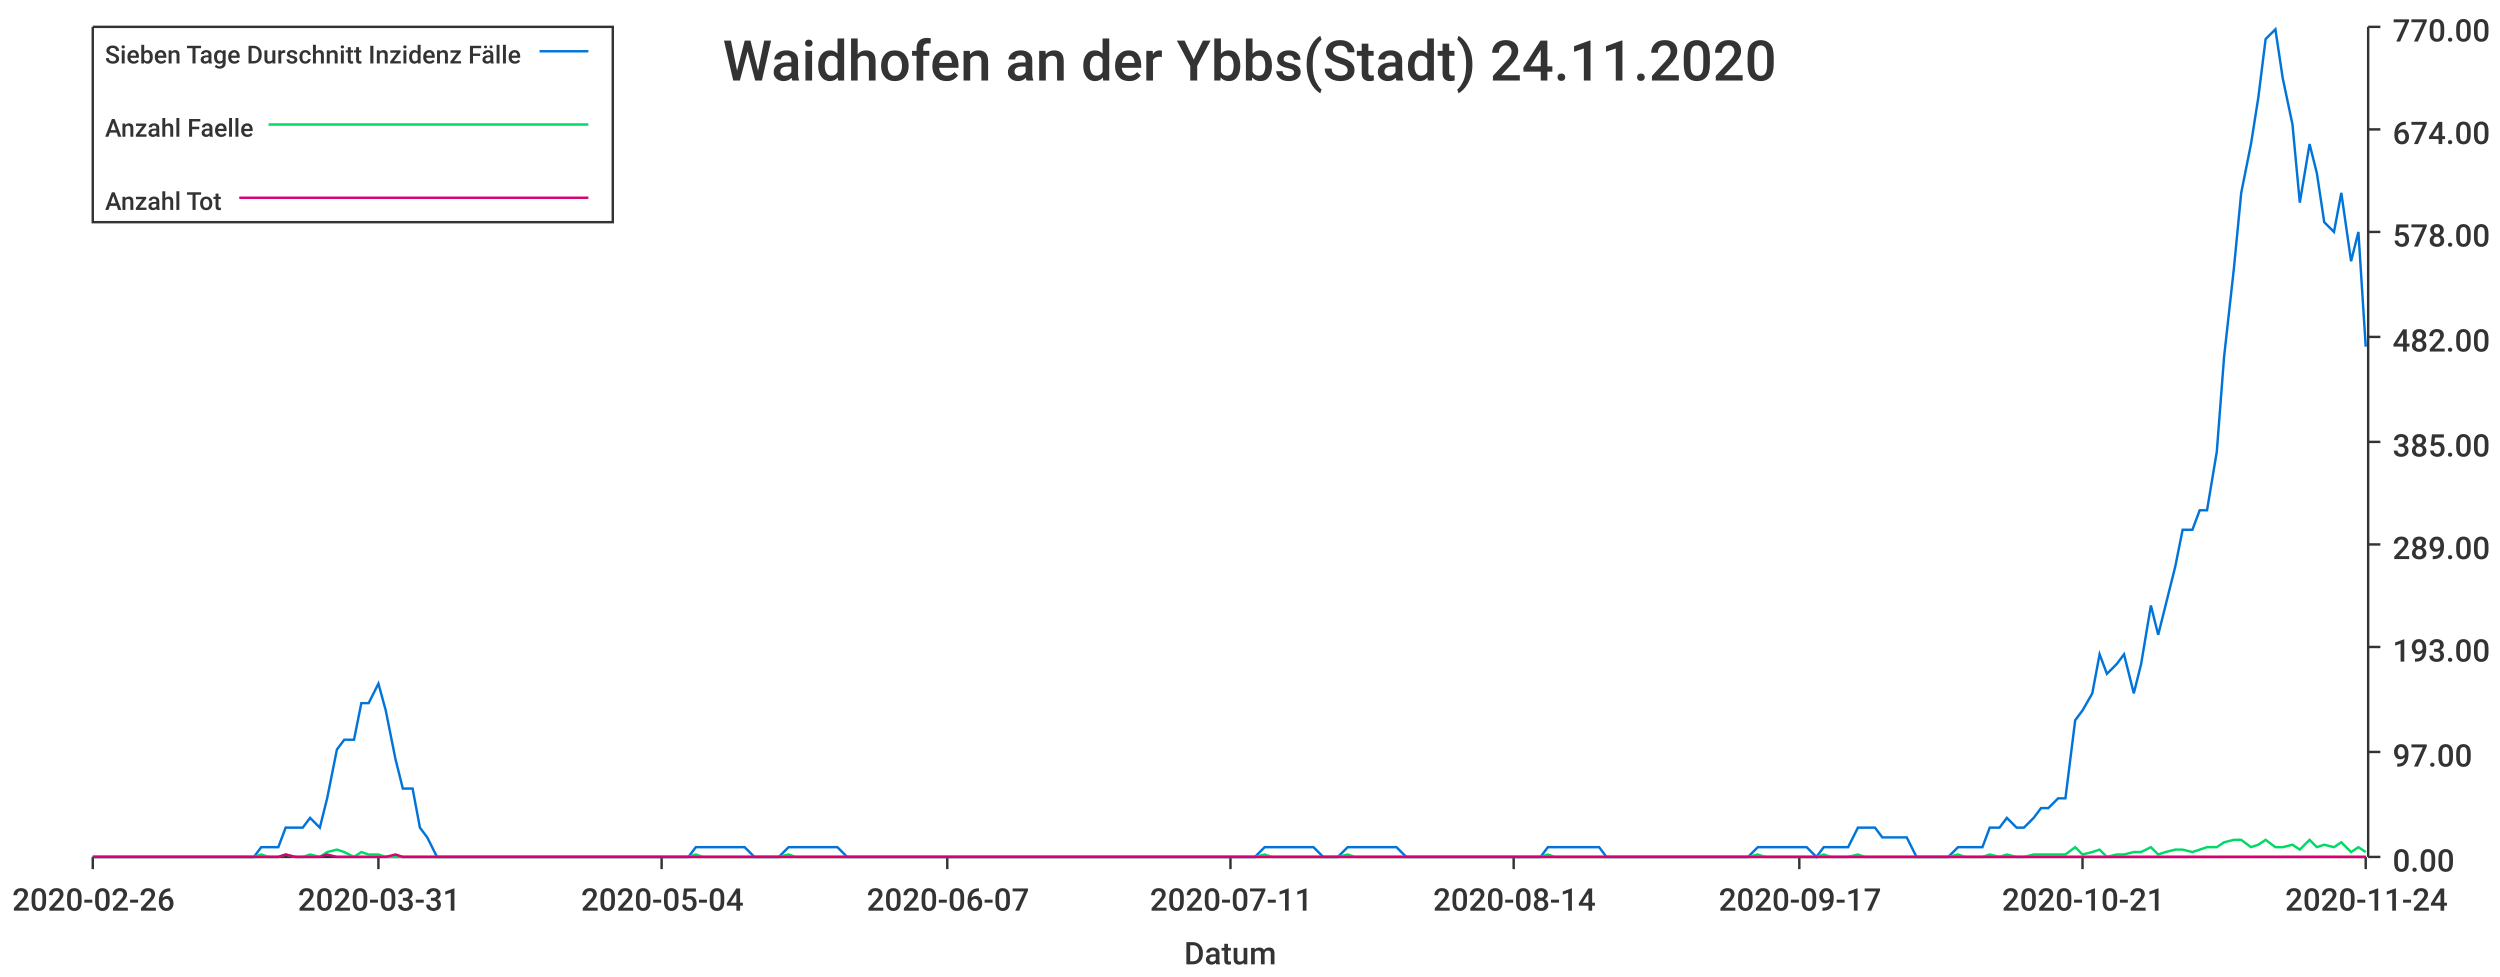
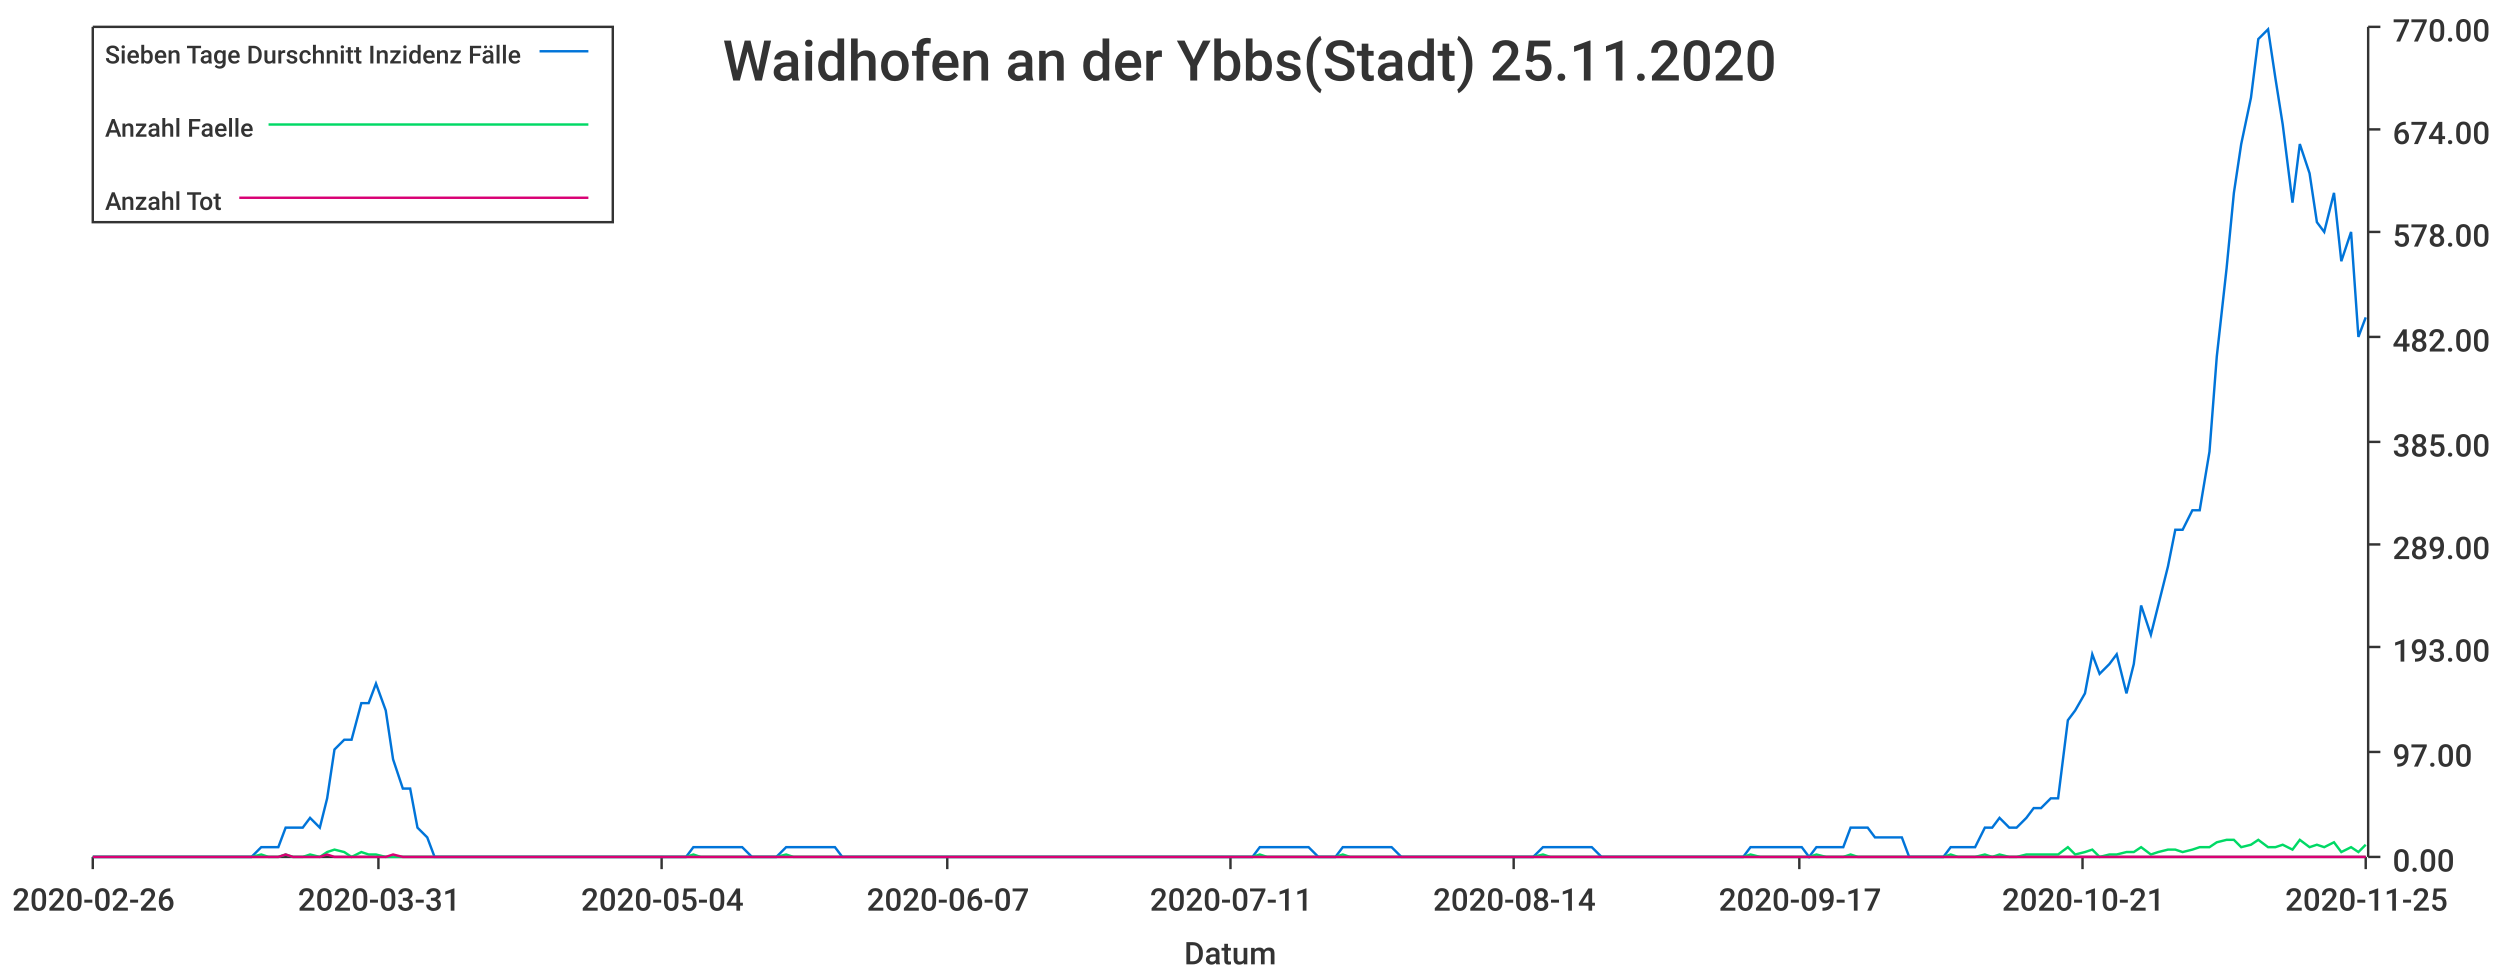
<svg xmlns="http://www.w3.org/2000/svg" width="1024" height="400">\n<path d="M 0 0 L 1024 0 L 1024 400 L 0 400 L 0 0" style="stroke-width:0;stroke:rgba(255,255,255,1.0);fill:rgba(255,255,255,1.0)" />
  <path d="M 38 11 L 969 11 L 969 351 L 38 351 L 38 11" style="stroke-width:0;stroke:rgba(255,255,255,1.0);fill:rgba(255,255,255,1.0)" />
  <path d="M 38 351 L 969 351" style="stroke-width:1;stroke:rgba(51,51,51,1.0);fill:none" />
  <path d="M 38 351 L 38 356" style="stroke-width:1;stroke:rgba(51,51,51,1.0);fill:none" />
  <text x="5" y="373" style="stroke-width:0;stroke:none;fill:rgba(51,51,51,1.0);font-size:12.8px;font-family:'Roboto Medium',sans-serif">2020-02-26</text>
  <path d="M 155 351 L 155 356" style="stroke-width:1;stroke:rgba(51,51,51,1.0);fill:none" />
  <text x="122" y="373" style="stroke-width:0;stroke:none;fill:rgba(51,51,51,1.0);font-size:12.8px;font-family:'Roboto Medium',sans-serif">2020-03-31</text>
  <path d="M 271 351 L 271 356" style="stroke-width:1;stroke:rgba(51,51,51,1.0);fill:none" />
  <text x="238" y="373" style="stroke-width:0;stroke:none;fill:rgba(51,51,51,1.0);font-size:12.8px;font-family:'Roboto Medium',sans-serif">2020-05-04</text>
  <path d="M 388 351 L 388 356" style="stroke-width:1;stroke:rgba(51,51,51,1.0);fill:none" />
  <text x="355" y="373" style="stroke-width:0;stroke:none;fill:rgba(51,51,51,1.0);font-size:12.8px;font-family:'Roboto Medium',sans-serif">2020-06-07</text>
  <path d="M 504 351 L 504 356" style="stroke-width:1;stroke:rgba(51,51,51,1.0);fill:none" />
  <text x="471" y="373" style="stroke-width:0;stroke:none;fill:rgba(51,51,51,1.0);font-size:12.8px;font-family:'Roboto Medium',sans-serif">2020-07-11</text>
  <path d="M 620 351 L 620 356" style="stroke-width:1;stroke:rgba(51,51,51,1.0);fill:none" />
  <text x="587" y="373" style="stroke-width:0;stroke:none;fill:rgba(51,51,51,1.0);font-size:12.8px;font-family:'Roboto Medium',sans-serif">2020-08-14</text>
  <path d="M 737 351 L 737 356" style="stroke-width:1;stroke:rgba(51,51,51,1.0);fill:none" />
  <text x="704" y="373" style="stroke-width:0;stroke:none;fill:rgba(51,51,51,1.0);font-size:12.8px;font-family:'Roboto Medium',sans-serif">2020-09-17</text>
  <path d="M 853 351 L 853 356" style="stroke-width:1;stroke:rgba(51,51,51,1.0);fill:none" />
  <text x="820" y="373" style="stroke-width:0;stroke:none;fill:rgba(51,51,51,1.0);font-size:12.8px;font-family:'Roboto Medium',sans-serif">2020-10-21</text>
  <path d="M 969 351 L 969 356" style="stroke-width:1;stroke:rgba(51,51,51,1.0);fill:none" />
-   <text x="936" y="373" style="stroke-width:0;stroke:none;fill:rgba(51,51,51,1.0);font-size:12.8px;font-family:'Roboto Medium',sans-serif">2020-11-24</text>
+   <text x="936" y="373" style="stroke-width:0;stroke:none;fill:rgba(51,51,51,1.0);font-size:12.8px;font-family:'Roboto Medium',sans-serif">2020-11-25</text>
  <text x="485" y="395" style="stroke-width:0;stroke:none;fill:rgba(51,51,51,1.0);font-size:12.8px;font-family:'Roboto Medium',sans-serif">Datum</text>
  <path d="M 970 351 L 970 11" style="stroke-width:1;stroke:rgba(51,51,51,1.0);fill:none" />
  <path d="M 970 351 L 975 351" style="stroke-width:1;stroke:rgba(51,51,51,1.0);fill:none" />
  <text x="980" y="357" style="stroke-width:0;stroke:none;fill:rgba(51,51,51,1.0);font-size:12.8px;font-family:'Roboto Medium',sans-serif">0.00</text>
  <path d="M 970 308 L 975 308" style="stroke-width:1;stroke:rgba(51,51,51,1.0);fill:none" />
  <text x="980" y="314" style="stroke-width:0;stroke:none;fill:rgba(51,51,51,1.0);font-size:12.8px;font-family:'Roboto Medium',sans-serif">97.00</text>
  <path d="M 970 265 L 975 265" style="stroke-width:1;stroke:rgba(51,51,51,1.0);fill:none" />
  <text x="980" y="271" style="stroke-width:0;stroke:none;fill:rgba(51,51,51,1.0);font-size:12.8px;font-family:'Roboto Medium',sans-serif">193.00</text>
  <path d="M 970 223 L 975 223" style="stroke-width:1;stroke:rgba(51,51,51,1.0);fill:none" />
  <text x="980" y="229" style="stroke-width:0;stroke:none;fill:rgba(51,51,51,1.0);font-size:12.8px;font-family:'Roboto Medium',sans-serif">289.00</text>
  <path d="M 970 181 L 975 181" style="stroke-width:1;stroke:rgba(51,51,51,1.0);fill:none" />
  <text x="980" y="187" style="stroke-width:0;stroke:none;fill:rgba(51,51,51,1.0);font-size:12.8px;font-family:'Roboto Medium',sans-serif">385.00</text>
  <path d="M 970 138 L 975 138" style="stroke-width:1;stroke:rgba(51,51,51,1.0);fill:none" />
  <text x="980" y="144" style="stroke-width:0;stroke:none;fill:rgba(51,51,51,1.0);font-size:12.8px;font-family:'Roboto Medium',sans-serif">482.00</text>
  <path d="M 970 95 L 975 95" style="stroke-width:1;stroke:rgba(51,51,51,1.0);fill:none" />
  <text x="980" y="101" style="stroke-width:0;stroke:none;fill:rgba(51,51,51,1.0);font-size:12.8px;font-family:'Roboto Medium',sans-serif">578.00</text>
  <path d="M 970 53 L 975 53" style="stroke-width:1;stroke:rgba(51,51,51,1.0);fill:none" />
  <text x="980" y="59" style="stroke-width:0;stroke:none;fill:rgba(51,51,51,1.0);font-size:12.8px;font-family:'Roboto Medium',sans-serif">674.00</text>
  <path d="M 970 11 L 975 11" style="stroke-width:1;stroke:rgba(51,51,51,1.0);fill:none" />
  <text x="980" y="17" style="stroke-width:0;stroke:none;fill:rgba(51,51,51,1.0);font-size:12.8px;font-family:'Roboto Medium',sans-serif">770.00</text>
-   <path d="M 38 351 L 42 351 L 45 351 L 49 351 L 52 351 L 56 351 L 59 351 L 62 351 L 66 351 L 69 351 L 73 351 L 76 351 L 80 351 L 83 351 L 86 351 L 90 351 L 93 351 L 97 351 L 100 351 L 104 351 L 107 347 L 110 347 L 114 347 L 117 339 L 121 339 L 124 339 L 127 335 L 131 339 L 134 327 L 138 307 L 141 303 L 145 303 L 148 288 L 151 288 L 155 280 L 158 291 L 162 311 L 165 323 L 169 323 L 172 339 L 175 343 L 179 351 L 182 351 L 186 351 L 189 351 L 193 351 L 196 351 L 199 351 L 203 351 L 206 351 L 210 351 L 213 351 L 216 351 L 220 351 L 223 351 L 227 351 L 230 351 L 234 351 L 237 351 L 240 351 L 244 351 L 247 351 L 251 351 L 254 351 L 258 351 L 261 351 L 264 351 L 268 351 L 271 351 L 275 351 L 278 351 L 282 351 L 285 347 L 288 347 L 292 347 L 295 347 L 299 347 L 302 347 L 305 347 L 309 351 L 312 351 L 316 351 L 319 351 L 323 347 L 326 347 L 329 347 L 333 347 L 336 347 L 340 347 L 343 347 L 347 351 L 350 351 L 353 351 L 357 351 L 360 351 L 364 351 L 367 351 L 371 351 L 374 351 L 377 351 L 381 351 L 384 351 L 388 351 L 391 351 L 394 351 L 398 351 L 401 351 L 405 351 L 408 351 L 412 351 L 415 351 L 418 351 L 422 351 L 425 351 L 429 351 L 432 351 L 436 351 L 439 351 L 442 351 L 446 351 L 449 351 L 453 351 L 456 351 L 460 351 L 463 351 L 466 351 L 470 351 L 473 351 L 477 351 L 480 351 L 483 351 L 487 351 L 490 351 L 494 351 L 497 351 L 501 351 L 504 351 L 507 351 L 511 351 L 514 351 L 518 347 L 521 347 L 525 347 L 528 347 L 531 347 L 535 347 L 538 347 L 542 351 L 545 351 L 548 351 L 552 347 L 555 347 L 559 347 L 562 347 L 566 347 L 569 347 L 572 347 L 576 351 L 579 351 L 583 351 L 586 351 L 590 351 L 593 351 L 596 351 L 600 351 L 603 351 L 607 351 L 610 351 L 614 351 L 617 351 L 620 351 L 624 351 L 627 351 L 631 351 L 634 347 L 637 347 L 641 347 L 644 347 L 648 347 L 651 347 L 655 347 L 658 351 L 661 351 L 665 351 L 668 351 L 672 351 L 675 351 L 679 351 L 682 351 L 685 351 L 689 351 L 692 351 L 696 351 L 699 351 L 703 351 L 706 351 L 709 351 L 713 351 L 716 351 L 720 347 L 723 347 L 726 347 L 730 347 L 733 347 L 737 347 L 740 347 L 744 351 L 747 347 L 750 347 L 754 347 L 757 347 L 761 339 L 764 339 L 768 339 L 771 343 L 774 343 L 778 343 L 781 343 L 785 351 L 788 351 L 792 351 L 795 351 L 798 351 L 802 347 L 805 347 L 809 347 L 812 347 L 815 339 L 819 339 L 822 335 L 826 339 L 829 339 L 833 335 L 836 331 L 839 331 L 843 327 L 846 327 L 850 295 L 853 291 L 857 284 L 860 268 L 863 276 L 867 272 L 870 268 L 874 284 L 877 272 L 881 248 L 884 260 L 887 248 L 891 232 L 894 217 L 898 217 L 901 209 L 904 209 L 908 185 L 911 146 L 915 110 L 918 79 L 922 59 L 925 40 L 928 16 L 932 12 L 935 32 L 939 51 L 942 83 L 946 59 L 949 71 L 952 91 L 956 95 L 959 79 L 963 107 L 966 95 L 969 142" style="stroke-width:1;stroke:rgba(0,116,217,1.0);fill:none" />
-   <path d="M 38 351 L 42 351 L 45 351 L 49 351 L 52 351 L 56 351 L 59 351 L 62 351 L 66 351 L 69 351 L 73 351 L 76 351 L 80 351 L 83 351 L 86 351 L 90 351 L 93 351 L 97 351 L 100 351 L 104 351 L 107 350 L 110 351 L 114 351 L 117 350 L 121 351 L 124 351 L 127 350 L 131 351 L 134 349 L 138 348 L 141 349 L 145 351 L 148 349 L 151 350 L 155 350 L 158 351 L 162 351 L 165 351 L 169 351 L 172 351 L 175 351 L 179 351 L 182 351 L 186 351 L 189 351 L 193 351 L 196 351 L 199 351 L 203 351 L 206 351 L 210 351 L 213 351 L 216 351 L 220 351 L 223 351 L 227 351 L 230 351 L 234 351 L 237 351 L 240 351 L 244 351 L 247 351 L 251 351 L 254 351 L 258 351 L 261 351 L 264 351 L 268 351 L 271 351 L 275 351 L 278 351 L 282 351 L 285 350 L 288 351 L 292 351 L 295 351 L 299 351 L 302 351 L 305 351 L 309 351 L 312 351 L 316 351 L 319 351 L 323 350 L 326 351 L 329 351 L 333 351 L 336 351 L 340 351 L 343 351 L 347 351 L 350 351 L 353 351 L 357 351 L 360 351 L 364 351 L 367 351 L 371 351 L 374 351 L 377 351 L 381 351 L 384 351 L 388 351 L 391 351 L 394 351 L 398 351 L 401 351 L 405 351 L 408 351 L 412 351 L 415 351 L 418 351 L 422 351 L 425 351 L 429 351 L 432 351 L 436 351 L 439 351 L 442 351 L 446 351 L 449 351 L 453 351 L 456 351 L 460 351 L 463 351 L 466 351 L 470 351 L 473 351 L 477 351 L 480 351 L 483 351 L 487 351 L 490 351 L 494 351 L 497 351 L 501 351 L 504 351 L 507 351 L 511 351 L 514 351 L 518 350 L 521 351 L 525 351 L 528 351 L 531 351 L 535 351 L 538 351 L 542 351 L 545 351 L 548 351 L 552 350 L 555 351 L 559 351 L 562 351 L 566 351 L 569 351 L 572 351 L 576 351 L 579 351 L 583 351 L 586 351 L 590 351 L 593 351 L 596 351 L 600 351 L 603 351 L 607 351 L 610 351 L 614 351 L 617 351 L 620 351 L 624 351 L 627 351 L 631 351 L 634 350 L 637 351 L 641 351 L 644 351 L 648 351 L 651 351 L 655 351 L 658 351 L 661 351 L 665 351 L 668 351 L 672 351 L 675 351 L 679 351 L 682 351 L 685 351 L 689 351 L 692 351 L 696 351 L 699 351 L 703 351 L 706 351 L 709 351 L 713 351 L 716 351 L 720 350 L 723 351 L 726 351 L 730 351 L 733 351 L 737 351 L 740 351 L 744 351 L 747 350 L 750 351 L 754 351 L 757 351 L 761 350 L 764 351 L 768 351 L 771 351 L 774 351 L 778 351 L 781 351 L 785 351 L 788 351 L 792 351 L 795 351 L 798 351 L 802 350 L 805 351 L 809 351 L 812 351 L 815 350 L 819 351 L 822 350 L 826 351 L 829 351 L 833 350 L 836 350 L 839 350 L 843 350 L 846 350 L 850 347 L 853 350 L 857 349 L 860 348 L 863 351 L 867 350 L 870 350 L 874 349 L 877 349 L 881 347 L 884 350 L 887 349 L 891 348 L 894 348 L 898 349 L 901 348 L 904 347 L 908 347 L 911 345 L 915 344 L 918 344 L 922 347 L 925 346 L 928 344 L 932 347 L 935 347 L 939 346 L 942 348 L 946 344 L 949 347 L 952 346 L 956 347 L 959 345 L 963 349 L 966 347 L 969 349" style="stroke-width:1;stroke:rgba(0,217,101,1.0);fill:none" />
-   <path d="M 38 351 L 42 351 L 45 351 L 49 351 L 52 351 L 56 351 L 59 351 L 62 351 L 66 351 L 69 351 L 73 351 L 76 351 L 80 351 L 83 351 L 86 351 L 90 351 L 93 351 L 97 351 L 100 351 L 104 351 L 107 351 L 110 351 L 114 351 L 117 350 L 121 351 L 124 351 L 127 351 L 131 351 L 134 350 L 138 351 L 141 351 L 145 351 L 148 351 L 151 351 L 155 351 L 158 351 L 162 350 L 165 351 L 169 351 L 172 351 L 175 351 L 179 351 L 182 351 L 186 351 L 189 351 L 193 351 L 196 351 L 199 351 L 203 351 L 206 351 L 210 351 L 213 351 L 216 351 L 220 351 L 223 351 L 227 351 L 230 351 L 234 351 L 237 351 L 240 351 L 244 351 L 247 351 L 251 351 L 254 351 L 258 351 L 261 351 L 264 351 L 268 351 L 271 351 L 275 351 L 278 351 L 282 351 L 285 351 L 288 351 L 292 351 L 295 351 L 299 351 L 302 351 L 305 351 L 309 351 L 312 351 L 316 351 L 319 351 L 323 351 L 326 351 L 329 351 L 333 351 L 336 351 L 340 351 L 343 351 L 347 351 L 350 351 L 353 351 L 357 351 L 360 351 L 364 351 L 367 351 L 371 351 L 374 351 L 377 351 L 381 351 L 384 351 L 388 351 L 391 351 L 394 351 L 398 351 L 401 351 L 405 351 L 408 351 L 412 351 L 415 351 L 418 351 L 422 351 L 425 351 L 429 351 L 432 351 L 436 351 L 439 351 L 442 351 L 446 351 L 449 351 L 453 351 L 456 351 L 460 351 L 463 351 L 466 351 L 470 351 L 473 351 L 477 351 L 480 351 L 483 351 L 487 351 L 490 351 L 494 351 L 497 351 L 501 351 L 504 351 L 507 351 L 511 351 L 514 351 L 518 351 L 521 351 L 525 351 L 528 351 L 531 351 L 535 351 L 538 351 L 542 351 L 545 351 L 548 351 L 552 351 L 555 351 L 559 351 L 562 351 L 566 351 L 569 351 L 572 351 L 576 351 L 579 351 L 583 351 L 586 351 L 590 351 L 593 351 L 596 351 L 600 351 L 603 351 L 607 351 L 610 351 L 614 351 L 617 351 L 620 351 L 624 351 L 627 351 L 631 351 L 634 351 L 637 351 L 641 351 L 644 351 L 648 351 L 651 351 L 655 351 L 658 351 L 661 351 L 665 351 L 668 351 L 672 351 L 675 351 L 679 351 L 682 351 L 685 351 L 689 351 L 692 351 L 696 351 L 699 351 L 703 351 L 706 351 L 709 351 L 713 351 L 716 351 L 720 351 L 723 351 L 726 351 L 730 351 L 733 351 L 737 351 L 740 351 L 744 351 L 747 351 L 750 351 L 754 351 L 757 351 L 761 351 L 764 351 L 768 351 L 771 351 L 774 351 L 778 351 L 781 351 L 785 351 L 788 351 L 792 351 L 795 351 L 798 351 L 802 351 L 805 351 L 809 351 L 812 351 L 815 351 L 819 351 L 822 351 L 826 351 L 829 351 L 833 351 L 836 351 L 839 351 L 843 351 L 846 351 L 850 351 L 853 351 L 857 351 L 860 351 L 863 351 L 867 351 L 870 351 L 874 351 L 877 351 L 881 351 L 884 351 L 887 351 L 891 351 L 894 351 L 898 351 L 901 351 L 904 351 L 908 351 L 911 351 L 915 351 L 918 351 L 922 351 L 925 351 L 928 351 L 932 351 L 935 351 L 939 351 L 942 351 L 946 351 L 949 351 L 952 351 L 956 351 L 959 351 L 963 351 L 966 351 L 969 351" style="stroke-width:1;stroke:rgba(217,0,116,1.0);fill:none" />
-   <text x="296" y="33" style="stroke-width:0;stroke:none;fill:rgba(51,51,51,1.0);font-size:23.0px;font-family:'Roboto Medium',sans-serif">Waidhofen an der Ybbs(Stadt) 24.11.2020</text>
+   <path d="M 38 351 L 42 351 L 45 351 L 49 351 L 52 351 L 56 351 L 59 351 L 62 351 L 66 351 L 69 351 L 73 351 L 76 351 L 79 351 L 83 351 L 86 351 L 90 351 L 93 351 L 96 351 L 100 351 L 103 351 L 107 347 L 110 347 L 114 347 L 117 339 L 120 339 L 124 339 L 127 335 L 131 339 L 134 327 L 137 307 L 141 303 L 144 303 L 148 288 L 151 288 L 154 280 L 158 291 L 161 311 L 165 323 L 168 323 L 171 339 L 175 343 L 178 351 L 182 351 L 185 351 L 189 351 L 192 351 L 195 351 L 199 351 L 202 351 L 206 351 L 209 351 L 212 351 L 216 351 L 219 351 L 223 351 L 226 351 L 229 351 L 233 351 L 236 351 L 240 351 L 243 351 L 247 351 L 250 351 L 253 351 L 257 351 L 260 351 L 264 351 L 267 351 L 270 351 L 274 351 L 277 351 L 281 351 L 284 347 L 287 347 L 291 347 L 294 347 L 298 347 L 301 347 L 304 347 L 308 351 L 311 351 L 315 351 L 318 351 L 322 347 L 325 347 L 328 347 L 332 347 L 335 347 L 339 347 L 342 347 L 345 351 L 349 351 L 352 351 L 356 351 L 359 351 L 362 351 L 366 351 L 369 351 L 373 351 L 376 351 L 380 351 L 383 351 L 386 351 L 390 351 L 393 351 L 397 351 L 400 351 L 403 351 L 407 351 L 410 351 L 414 351 L 417 351 L 420 351 L 424 351 L 427 351 L 431 351 L 434 351 L 437 351 L 441 351 L 444 351 L 448 351 L 451 351 L 455 351 L 458 351 L 461 351 L 465 351 L 468 351 L 472 351 L 475 351 L 478 351 L 482 351 L 485 351 L 489 351 L 492 351 L 495 351 L 499 351 L 502 351 L 506 351 L 509 351 L 513 351 L 516 347 L 519 347 L 523 347 L 526 347 L 530 347 L 533 347 L 536 347 L 540 351 L 543 351 L 547 351 L 550 347 L 553 347 L 557 347 L 560 347 L 564 347 L 567 347 L 570 347 L 574 351 L 577 351 L 581 351 L 584 351 L 588 351 L 591 351 L 594 351 L 598 351 L 601 351 L 605 351 L 608 351 L 611 351 L 615 351 L 618 351 L 622 351 L 625 351 L 628 351 L 632 347 L 635 347 L 639 347 L 642 347 L 646 347 L 649 347 L 652 347 L 656 351 L 659 351 L 663 351 L 666 351 L 669 351 L 673 351 L 676 351 L 680 351 L 683 351 L 686 351 L 690 351 L 693 351 L 697 351 L 700 351 L 703 351 L 707 351 L 710 351 L 714 351 L 717 347 L 721 347 L 724 347 L 727 347 L 731 347 L 734 347 L 738 347 L 741 351 L 744 347 L 748 347 L 751 347 L 755 347 L 758 339 L 761 339 L 765 339 L 768 343 L 772 343 L 775 343 L 779 343 L 782 351 L 785 351 L 789 351 L 792 351 L 796 351 L 799 347 L 802 347 L 806 347 L 809 347 L 813 339 L 816 339 L 819 335 L 823 339 L 826 339 L 830 335 L 833 331 L 836 331 L 840 327 L 843 327 L 847 295 L 850 291 L 854 284 L 857 268 L 860 276 L 864 272 L 867 268 L 871 284 L 874 272 L 877 248 L 881 260 L 884 248 L 888 232 L 891 217 L 894 217 L 898 209 L 901 209 L 905 185 L 908 146 L 912 110 L 915 79 L 918 59 L 922 40 L 925 16 L 929 12 L 932 32 L 935 51 L 939 83 L 942 59 L 946 71 L 949 91 L 952 95 L 956 79 L 959 107 L 963 95 L 966 138 L 969 130" style="stroke-width:1;stroke:rgba(0,116,217,1.0);fill:none" />
+   <path d="M 38 351 L 42 351 L 45 351 L 49 351 L 52 351 L 56 351 L 59 351 L 62 351 L 66 351 L 69 351 L 73 351 L 76 351 L 79 351 L 83 351 L 86 351 L 90 351 L 93 351 L 96 351 L 100 351 L 103 351 L 107 350 L 110 351 L 114 351 L 117 350 L 120 351 L 124 351 L 127 350 L 131 351 L 134 349 L 137 348 L 141 349 L 144 351 L 148 349 L 151 350 L 154 350 L 158 351 L 161 351 L 165 351 L 168 351 L 171 351 L 175 351 L 178 351 L 182 351 L 185 351 L 189 351 L 192 351 L 195 351 L 199 351 L 202 351 L 206 351 L 209 351 L 212 351 L 216 351 L 219 351 L 223 351 L 226 351 L 229 351 L 233 351 L 236 351 L 240 351 L 243 351 L 247 351 L 250 351 L 253 351 L 257 351 L 260 351 L 264 351 L 267 351 L 270 351 L 274 351 L 277 351 L 281 351 L 284 350 L 287 351 L 291 351 L 294 351 L 298 351 L 301 351 L 304 351 L 308 351 L 311 351 L 315 351 L 318 351 L 322 350 L 325 351 L 328 351 L 332 351 L 335 351 L 339 351 L 342 351 L 345 351 L 349 351 L 352 351 L 356 351 L 359 351 L 362 351 L 366 351 L 369 351 L 373 351 L 376 351 L 380 351 L 383 351 L 386 351 L 390 351 L 393 351 L 397 351 L 400 351 L 403 351 L 407 351 L 410 351 L 414 351 L 417 351 L 420 351 L 424 351 L 427 351 L 431 351 L 434 351 L 437 351 L 441 351 L 444 351 L 448 351 L 451 351 L 455 351 L 458 351 L 461 351 L 465 351 L 468 351 L 472 351 L 475 351 L 478 351 L 482 351 L 485 351 L 489 351 L 492 351 L 495 351 L 499 351 L 502 351 L 506 351 L 509 351 L 513 351 L 516 350 L 519 351 L 523 351 L 526 351 L 530 351 L 533 351 L 536 351 L 540 351 L 543 351 L 547 351 L 550 350 L 553 351 L 557 351 L 560 351 L 564 351 L 567 351 L 570 351 L 574 351 L 577 351 L 581 351 L 584 351 L 588 351 L 591 351 L 594 351 L 598 351 L 601 351 L 605 351 L 608 351 L 611 351 L 615 351 L 618 351 L 622 351 L 625 351 L 628 351 L 632 350 L 635 351 L 639 351 L 642 351 L 646 351 L 649 351 L 652 351 L 656 351 L 659 351 L 663 351 L 666 351 L 669 351 L 673 351 L 676 351 L 680 351 L 683 351 L 686 351 L 690 351 L 693 351 L 697 351 L 700 351 L 703 351 L 707 351 L 710 351 L 714 351 L 717 350 L 721 351 L 724 351 L 727 351 L 731 351 L 734 351 L 738 351 L 741 351 L 744 350 L 748 351 L 751 351 L 755 351 L 758 350 L 761 351 L 765 351 L 768 351 L 772 351 L 775 351 L 779 351 L 782 351 L 785 351 L 789 351 L 792 351 L 796 351 L 799 350 L 802 351 L 806 351 L 809 351 L 813 350 L 816 351 L 819 350 L 823 351 L 826 351 L 830 350 L 833 350 L 836 350 L 840 350 L 843 350 L 847 347 L 850 350 L 854 349 L 857 348 L 860 351 L 864 350 L 867 350 L 871 349 L 874 349 L 877 347 L 881 350 L 884 349 L 888 348 L 891 348 L 894 349 L 898 348 L 901 347 L 905 347 L 908 345 L 912 344 L 915 344 L 918 347 L 922 346 L 925 344 L 929 347 L 932 347 L 935 346 L 939 348 L 942 344 L 946 347 L 949 346 L 952 347 L 956 345 L 959 349 L 963 347 L 966 349 L 969 346" style="stroke-width:1;stroke:rgba(0,217,101,1.0);fill:none" />
+   <path d="M 38 351 L 42 351 L 45 351 L 49 351 L 52 351 L 56 351 L 59 351 L 62 351 L 66 351 L 69 351 L 73 351 L 76 351 L 79 351 L 83 351 L 86 351 L 90 351 L 93 351 L 96 351 L 100 351 L 103 351 L 107 351 L 110 351 L 114 351 L 117 350 L 120 351 L 124 351 L 127 351 L 131 351 L 134 350 L 137 351 L 141 351 L 144 351 L 148 351 L 151 351 L 154 351 L 158 351 L 161 350 L 165 351 L 168 351 L 171 351 L 175 351 L 178 351 L 182 351 L 185 351 L 189 351 L 192 351 L 195 351 L 199 351 L 202 351 L 206 351 L 209 351 L 212 351 L 216 351 L 219 351 L 223 351 L 226 351 L 229 351 L 233 351 L 236 351 L 240 351 L 243 351 L 247 351 L 250 351 L 253 351 L 257 351 L 260 351 L 264 351 L 267 351 L 270 351 L 274 351 L 277 351 L 281 351 L 284 351 L 287 351 L 291 351 L 294 351 L 298 351 L 301 351 L 304 351 L 308 351 L 311 351 L 315 351 L 318 351 L 322 351 L 325 351 L 328 351 L 332 351 L 335 351 L 339 351 L 342 351 L 345 351 L 349 351 L 352 351 L 356 351 L 359 351 L 362 351 L 366 351 L 369 351 L 373 351 L 376 351 L 380 351 L 383 351 L 386 351 L 390 351 L 393 351 L 397 351 L 400 351 L 403 351 L 407 351 L 410 351 L 414 351 L 417 351 L 420 351 L 424 351 L 427 351 L 431 351 L 434 351 L 437 351 L 441 351 L 444 351 L 448 351 L 451 351 L 455 351 L 458 351 L 461 351 L 465 351 L 468 351 L 472 351 L 475 351 L 478 351 L 482 351 L 485 351 L 489 351 L 492 351 L 495 351 L 499 351 L 502 351 L 506 351 L 509 351 L 513 351 L 516 351 L 519 351 L 523 351 L 526 351 L 530 351 L 533 351 L 536 351 L 540 351 L 543 351 L 547 351 L 550 351 L 553 351 L 557 351 L 560 351 L 564 351 L 567 351 L 570 351 L 574 351 L 577 351 L 581 351 L 584 351 L 588 351 L 591 351 L 594 351 L 598 351 L 601 351 L 605 351 L 608 351 L 611 351 L 615 351 L 618 351 L 622 351 L 625 351 L 628 351 L 632 351 L 635 351 L 639 351 L 642 351 L 646 351 L 649 351 L 652 351 L 656 351 L 659 351 L 663 351 L 666 351 L 669 351 L 673 351 L 676 351 L 680 351 L 683 351 L 686 351 L 690 351 L 693 351 L 697 351 L 700 351 L 703 351 L 707 351 L 710 351 L 714 351 L 717 351 L 721 351 L 724 351 L 727 351 L 731 351 L 734 351 L 738 351 L 741 351 L 744 351 L 748 351 L 751 351 L 755 351 L 758 351 L 761 351 L 765 351 L 768 351 L 772 351 L 775 351 L 779 351 L 782 351 L 785 351 L 789 351 L 792 351 L 796 351 L 799 351 L 802 351 L 806 351 L 809 351 L 813 351 L 816 351 L 819 351 L 823 351 L 826 351 L 830 351 L 833 351 L 836 351 L 840 351 L 843 351 L 847 351 L 850 351 L 854 351 L 857 351 L 860 351 L 864 351 L 867 351 L 871 351 L 874 351 L 877 351 L 881 351 L 884 351 L 888 351 L 891 351 L 894 351 L 898 351 L 901 351 L 905 351 L 908 351 L 912 351 L 915 351 L 918 351 L 922 351 L 925 351 L 929 351 L 932 351 L 935 351 L 939 351 L 942 351 L 946 351 L 949 351 L 952 351 L 956 351 L 959 351 L 963 351 L 966 351 L 969 351" style="stroke-width:1;stroke:rgba(217,0,116,1.0);fill:none" />
+   <text x="296" y="33" style="stroke-width:0;stroke:none;fill:rgba(51,51,51,1.0);font-size:23.0px;font-family:'Roboto Medium',sans-serif">Waidhofen an der Ybbs(Stadt) 25.11.2020</text>
  <path d="M 38 11 L 251 11 L 251 91 L 38 91 L 38 11" style="stroke-width:1;stroke:rgba(51,51,51,1.0);fill:rgba(255,255,255,1.0)" />
  <text x="43" y="26" style="stroke-width:0;stroke:none;fill:rgba(51,51,51,1.0);font-size:10.2px;font-family:'Roboto Medium',sans-serif">Sieben Tage Durschnitt Inzidenz Fälle</text>
  <path d="M 221 21 L 241 21" style="stroke-width:1;stroke:rgba(0,116,217,1.0);fill:none" />
  <text x="43" y="56" style="stroke-width:0;stroke:none;fill:rgba(51,51,51,1.0);font-size:10.2px;font-family:'Roboto Medium',sans-serif">Anzahl Faelle</text>
  <path d="M 110 51 L 241 51" style="stroke-width:1;stroke:rgba(0,217,101,1.0);fill:none" />
  <text x="43" y="86" style="stroke-width:0;stroke:none;fill:rgba(51,51,51,1.0);font-size:10.2px;font-family:'Roboto Medium',sans-serif">Anzahl Tot</text>
  <path d="M 98 81 L 241 81" style="stroke-width:1;stroke:rgba(217,0,116,1.0);fill:none" />
</svg>
